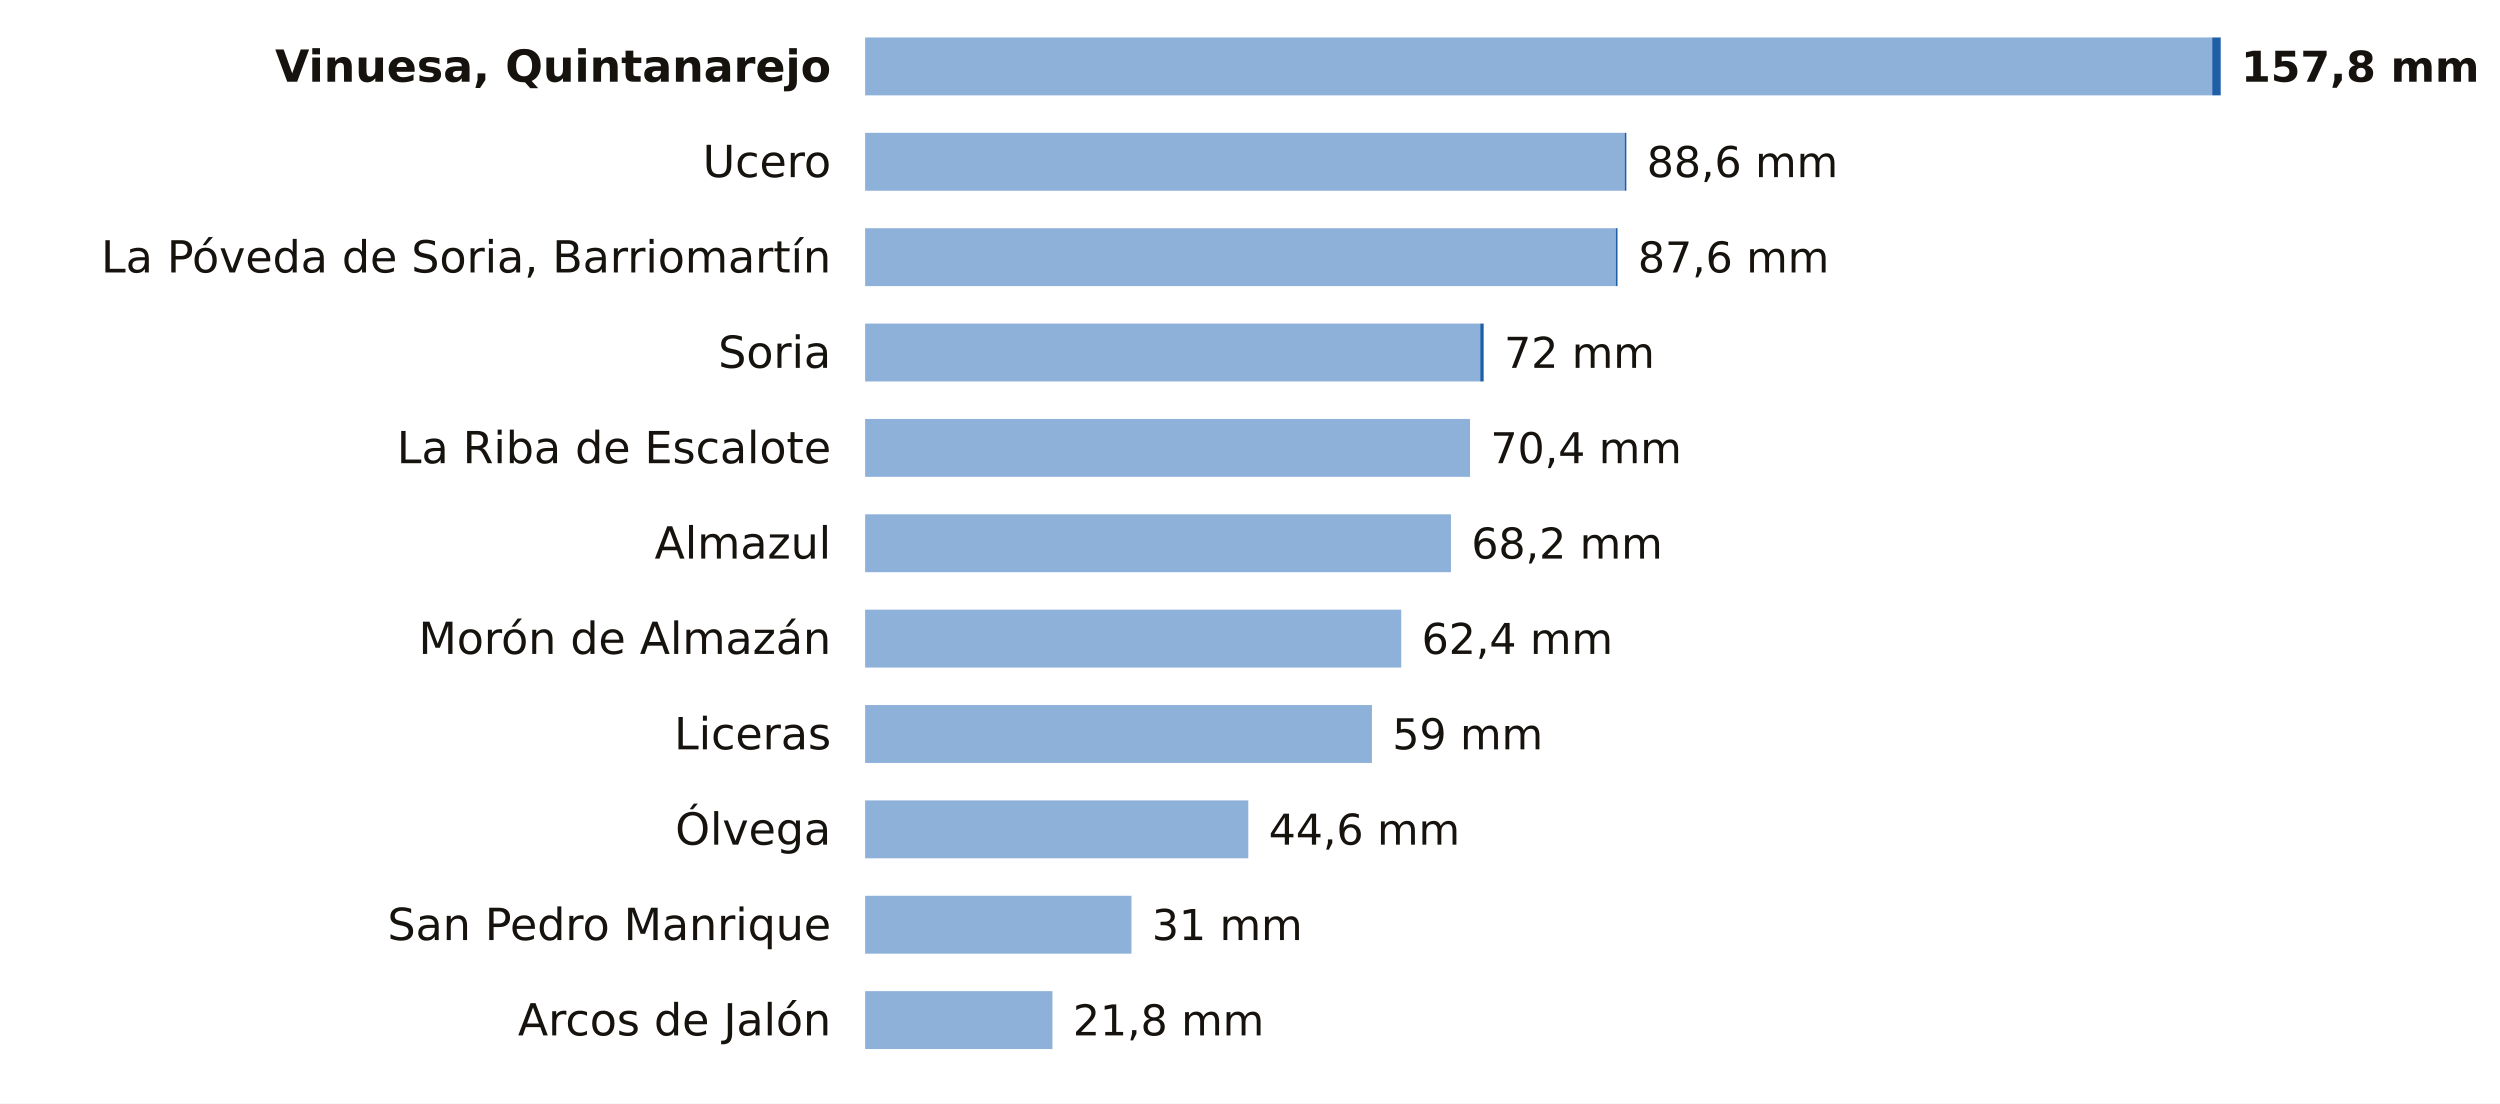
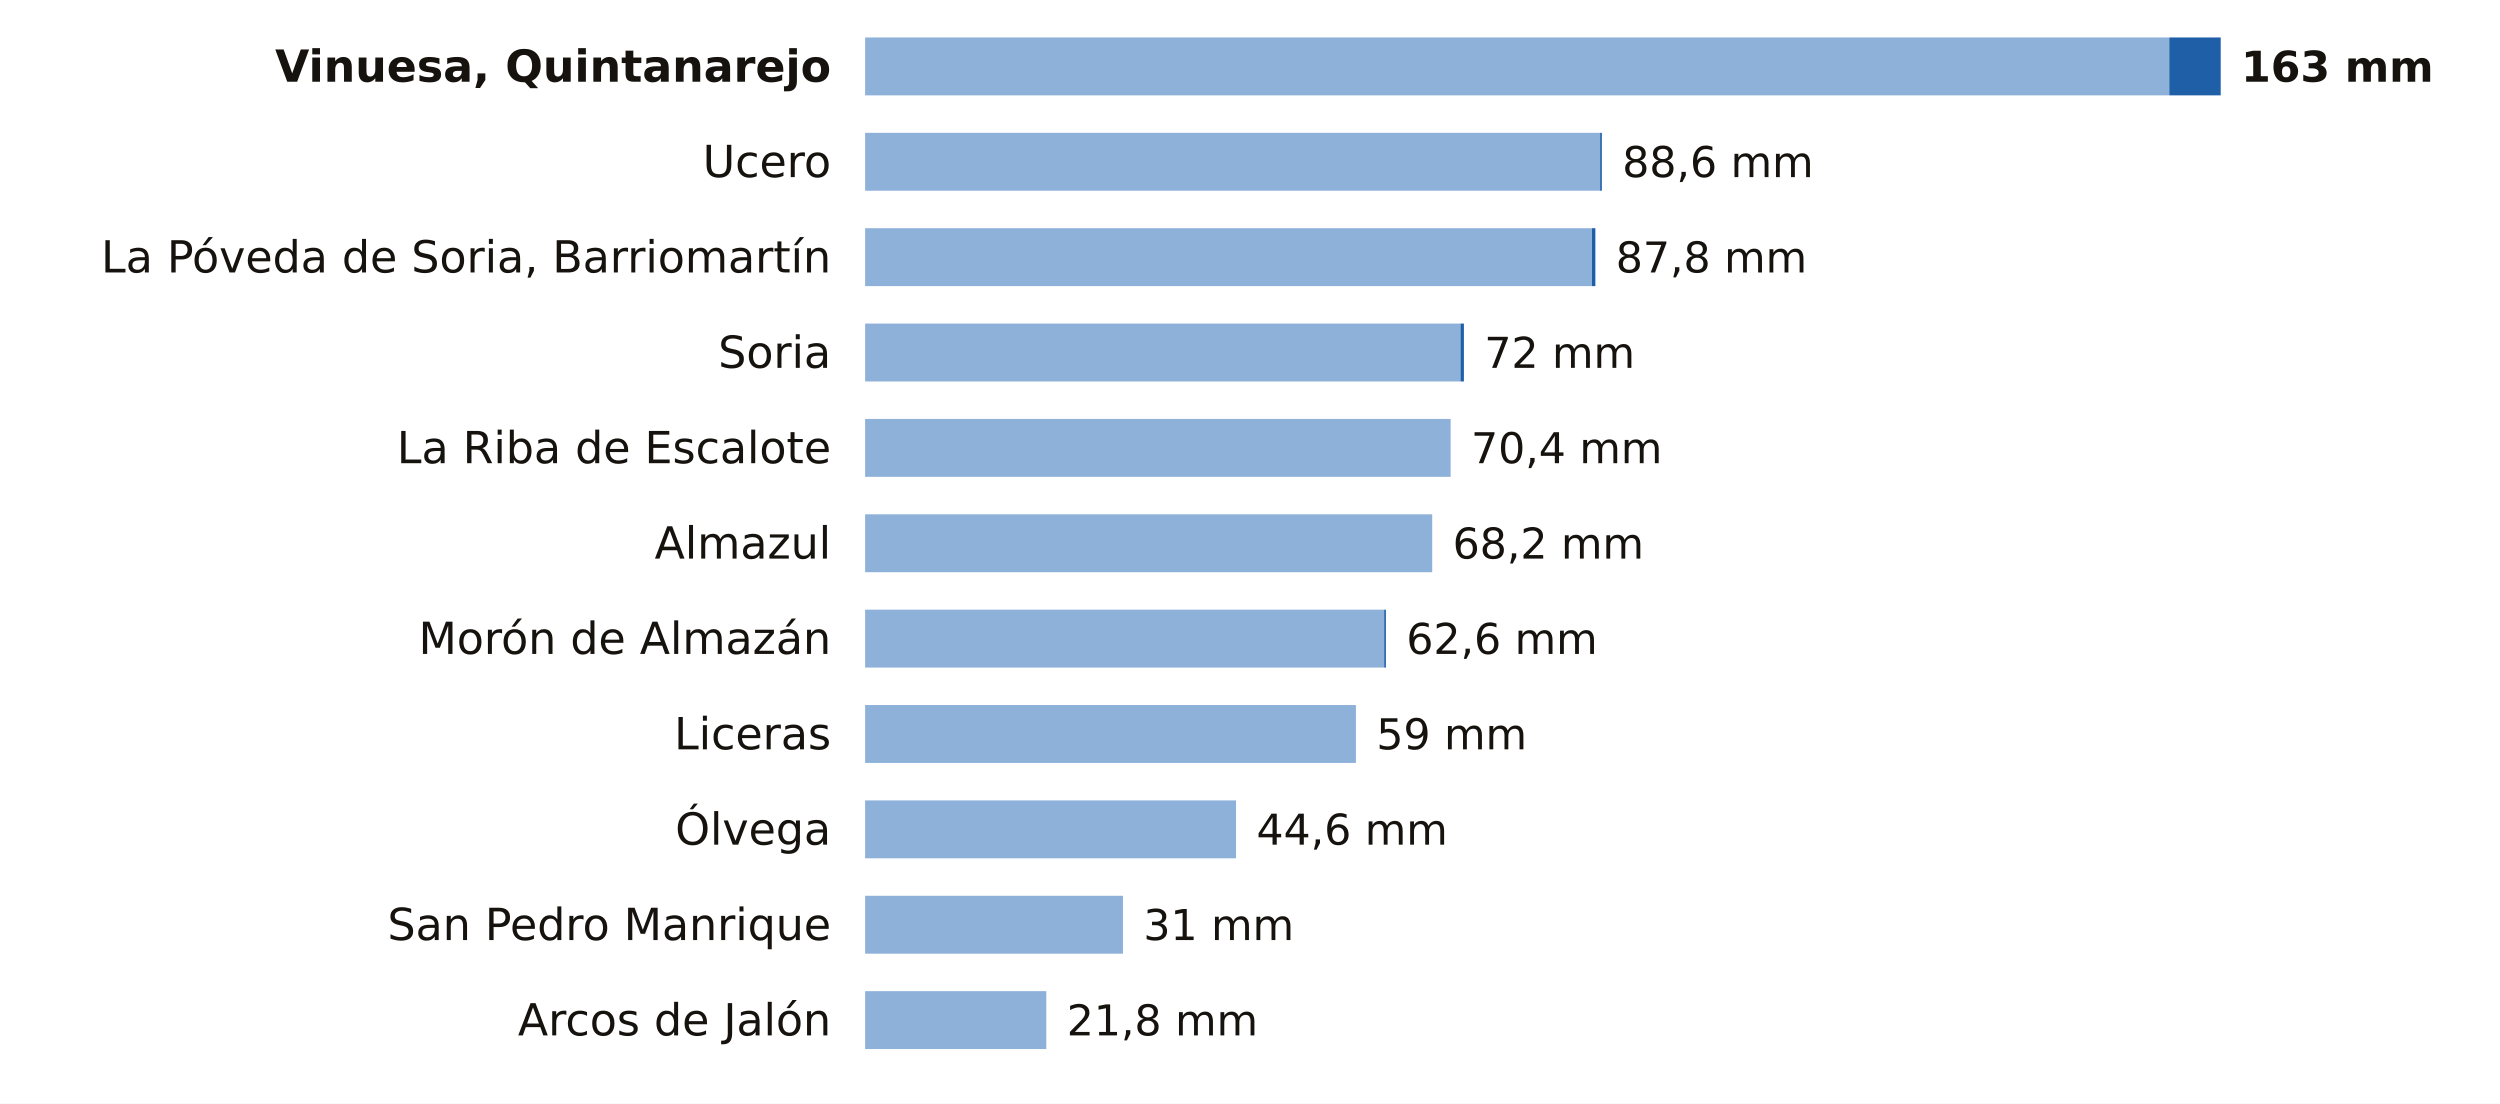
<svg xmlns="http://www.w3.org/2000/svg" viewBox="0 0 734 324" width="734" height="324" role="img" aria-label="La lluvia de los últimos 7 días en las estaciones de AEMET de Soria">
  <rect width="734" height="324" fill="#FFFFFF" />
  <text x="244.0" y="24.0" font-size="13" fill="#16130F" text-anchor="end" font-weight="600" font-family="Public Sans, DejaVu Sans, Arial, sans-serif">Vinuesa, Quintanarejo</text>
-   <rect x="254" y="11" width="395.5" height="17" fill="#8EB1DA" />
-   <rect x="649.5" y="11" width="2.5" height="17" fill="#1F5FA8" />
-   <text x="658.0" y="24.0" font-size="12.5" fill="#16130F" text-anchor="start" font-weight="700" font-family="Public Sans, DejaVu Sans, Arial, sans-serif">157,8 mm</text>
+   <rect x="254" y="11" width="382.9" height="17" fill="#8EB1DA" />
+   <rect x="636.9" y="11" width="15.1" height="17" fill="#1F5FA8" />
+   <text x="658.0" y="24.0" font-size="12.5" fill="#16130F" text-anchor="start" font-weight="700" font-family="Public Sans, DejaVu Sans, Arial, sans-serif">163 mm</text>
  <text x="244.0" y="52.0" font-size="13" fill="#16130F" text-anchor="end" font-weight="400" font-family="Public Sans, DejaVu Sans, Arial, sans-serif">Ucero</text>
-   <rect x="254" y="39" width="223.0" height="17" fill="#8EB1DA" />
-   <rect x="477.0" y="39" width="0.5" height="17" fill="#1F5FA8" />
-   <text x="483.5" y="52.0" font-size="12.5" fill="#16130F" text-anchor="start" font-weight="500" font-family="Public Sans, DejaVu Sans, Arial, sans-serif">88,6 mm</text>
+   <rect x="254" y="39" width="215.8" height="17" fill="#8EB1DA" />
+   <rect x="469.8" y="39" width="0.5" height="17" fill="#1F5FA8" />
+   <text x="476.3" y="52.0" font-size="12.5" fill="#16130F" text-anchor="start" font-weight="500" font-family="Public Sans, DejaVu Sans, Arial, sans-serif">88,6 mm</text>
  <text x="244.0" y="80.0" font-size="13" fill="#16130F" text-anchor="end" font-weight="400" font-family="Public Sans, DejaVu Sans, Arial, sans-serif">La Póveda de Soria, Barriomartín</text>
-   <rect x="254" y="67" width="220.4" height="17" fill="#8EB1DA" />
-   <rect x="474.4" y="67" width="0.5" height="17" fill="#1F5FA8" />
-   <text x="480.9" y="80.0" font-size="12.5" fill="#16130F" text-anchor="start" font-weight="500" font-family="Public Sans, DejaVu Sans, Arial, sans-serif">87,6 mm</text>
+   <rect x="254" y="67" width="213.4" height="17" fill="#8EB1DA" />
+   <rect x="467.4" y="67" width="1.0" height="17" fill="#1F5FA8" />
+   <text x="474.4" y="80.0" font-size="12.5" fill="#16130F" text-anchor="start" font-weight="500" font-family="Public Sans, DejaVu Sans, Arial, sans-serif">87,8 mm</text>
  <text x="244.0" y="108.0" font-size="13" fill="#16130F" text-anchor="end" font-weight="400" font-family="Public Sans, DejaVu Sans, Arial, sans-serif">Soria</text>
-   <rect x="254" y="95" width="180.6" height="17" fill="#8EB1DA" />
-   <rect x="434.6" y="95" width="1.0" height="17" fill="#1F5FA8" />
-   <text x="441.6" y="108.0" font-size="12.5" fill="#16130F" text-anchor="start" font-weight="500" font-family="Public Sans, DejaVu Sans, Arial, sans-serif">72 mm</text>
+   <rect x="254" y="95" width="174.8" height="17" fill="#8EB1DA" />
+   <rect x="428.8" y="95" width="1.0" height="17" fill="#1F5FA8" />
+   <text x="435.8" y="108.0" font-size="12.5" fill="#16130F" text-anchor="start" font-weight="500" font-family="Public Sans, DejaVu Sans, Arial, sans-serif">72 mm</text>
  <text x="244.0" y="136.0" font-size="13" fill="#16130F" text-anchor="end" font-weight="400" font-family="Public Sans, DejaVu Sans, Arial, sans-serif">La Riba de Escalote</text>
-   <rect x="254" y="123" width="177.6" height="17" fill="#8EB1DA" />
-   <text x="437.6" y="136.0" font-size="12.5" fill="#16130F" text-anchor="start" font-weight="500" font-family="Public Sans, DejaVu Sans, Arial, sans-serif">70,4 mm</text>
+   <rect x="254" y="123" width="171.9" height="17" fill="#8EB1DA" />
+   <text x="431.9" y="136.0" font-size="12.5" fill="#16130F" text-anchor="start" font-weight="500" font-family="Public Sans, DejaVu Sans, Arial, sans-serif">70,4 mm</text>
  <text x="244.0" y="164.0" font-size="13" fill="#16130F" text-anchor="end" font-weight="400" font-family="Public Sans, DejaVu Sans, Arial, sans-serif">Almazul</text>
-   <rect x="254" y="151" width="172.0" height="17" fill="#8EB1DA" />
-   <text x="432.0" y="164.0" font-size="12.5" fill="#16130F" text-anchor="start" font-weight="500" font-family="Public Sans, DejaVu Sans, Arial, sans-serif">68,2 mm</text>
+   <rect x="254" y="151" width="166.5" height="17" fill="#8EB1DA" />
+   <text x="426.5" y="164.0" font-size="12.5" fill="#16130F" text-anchor="start" font-weight="500" font-family="Public Sans, DejaVu Sans, Arial, sans-serif">68,2 mm</text>
  <text x="244.0" y="192.0" font-size="13" fill="#16130F" text-anchor="end" font-weight="400" font-family="Public Sans, DejaVu Sans, Arial, sans-serif">Morón de Almazán</text>
-   <rect x="254" y="179" width="157.4" height="17" fill="#8EB1DA" />
-   <text x="417.4" y="192.0" font-size="12.5" fill="#16130F" text-anchor="start" font-weight="500" font-family="Public Sans, DejaVu Sans, Arial, sans-serif">62,4 mm</text>
+   <rect x="254" y="179" width="152.4" height="17" fill="#8EB1DA" />
+   <rect x="406.4" y="179" width="0.5" height="17" fill="#1F5FA8" />
+   <text x="412.9" y="192.0" font-size="12.5" fill="#16130F" text-anchor="start" font-weight="500" font-family="Public Sans, DejaVu Sans, Arial, sans-serif">62,6 mm</text>
  <text x="244.0" y="220.0" font-size="13" fill="#16130F" text-anchor="end" font-weight="400" font-family="Public Sans, DejaVu Sans, Arial, sans-serif">Liceras</text>
-   <rect x="254" y="207" width="148.8" height="17" fill="#8EB1DA" />
-   <text x="408.8" y="220.0" font-size="12.5" fill="#16130F" text-anchor="start" font-weight="500" font-family="Public Sans, DejaVu Sans, Arial, sans-serif">59 mm</text>
+   <rect x="254" y="207" width="144.1" height="17" fill="#8EB1DA" />
+   <text x="404.1" y="220.0" font-size="12.5" fill="#16130F" text-anchor="start" font-weight="500" font-family="Public Sans, DejaVu Sans, Arial, sans-serif">59 mm</text>
  <text x="244.0" y="248.0" font-size="13" fill="#16130F" text-anchor="end" font-weight="400" font-family="Public Sans, DejaVu Sans, Arial, sans-serif">Ólvega</text>
-   <rect x="254" y="235" width="112.5" height="17" fill="#8EB1DA" />
-   <text x="372.5" y="248.0" font-size="12.5" fill="#16130F" text-anchor="start" font-weight="500" font-family="Public Sans, DejaVu Sans, Arial, sans-serif">44,6 mm</text>
+   <rect x="254" y="235" width="108.9" height="17" fill="#8EB1DA" />
+   <text x="368.9" y="248.0" font-size="12.5" fill="#16130F" text-anchor="start" font-weight="500" font-family="Public Sans, DejaVu Sans, Arial, sans-serif">44,6 mm</text>
  <text x="244.0" y="276.0" font-size="13" fill="#16130F" text-anchor="end" font-weight="400" font-family="Public Sans, DejaVu Sans, Arial, sans-serif">San Pedro Manrique</text>
-   <rect x="254" y="263" width="78.2" height="17" fill="#8EB1DA" />
-   <text x="338.2" y="276.0" font-size="12.5" fill="#16130F" text-anchor="start" font-weight="500" font-family="Public Sans, DejaVu Sans, Arial, sans-serif">31 mm</text>
+   <rect x="254" y="263" width="75.7" height="17" fill="#8EB1DA" />
+   <text x="335.7" y="276.0" font-size="12.5" fill="#16130F" text-anchor="start" font-weight="500" font-family="Public Sans, DejaVu Sans, Arial, sans-serif">31 mm</text>
  <text x="244.0" y="304.0" font-size="13" fill="#16130F" text-anchor="end" font-weight="400" font-family="Public Sans, DejaVu Sans, Arial, sans-serif">Arcos de Jalón</text>
-   <rect x="254" y="291" width="55.0" height="17" fill="#8EB1DA" />
-   <text x="315.0" y="304.0" font-size="12.5" fill="#16130F" text-anchor="start" font-weight="500" font-family="Public Sans, DejaVu Sans, Arial, sans-serif">21,8 mm</text>
+   <rect x="254" y="291" width="53.2" height="17" fill="#8EB1DA" />
+   <text x="313.2" y="304.0" font-size="12.5" fill="#16130F" text-anchor="start" font-weight="500" font-family="Public Sans, DejaVu Sans, Arial, sans-serif">21,8 mm</text>
</svg>
